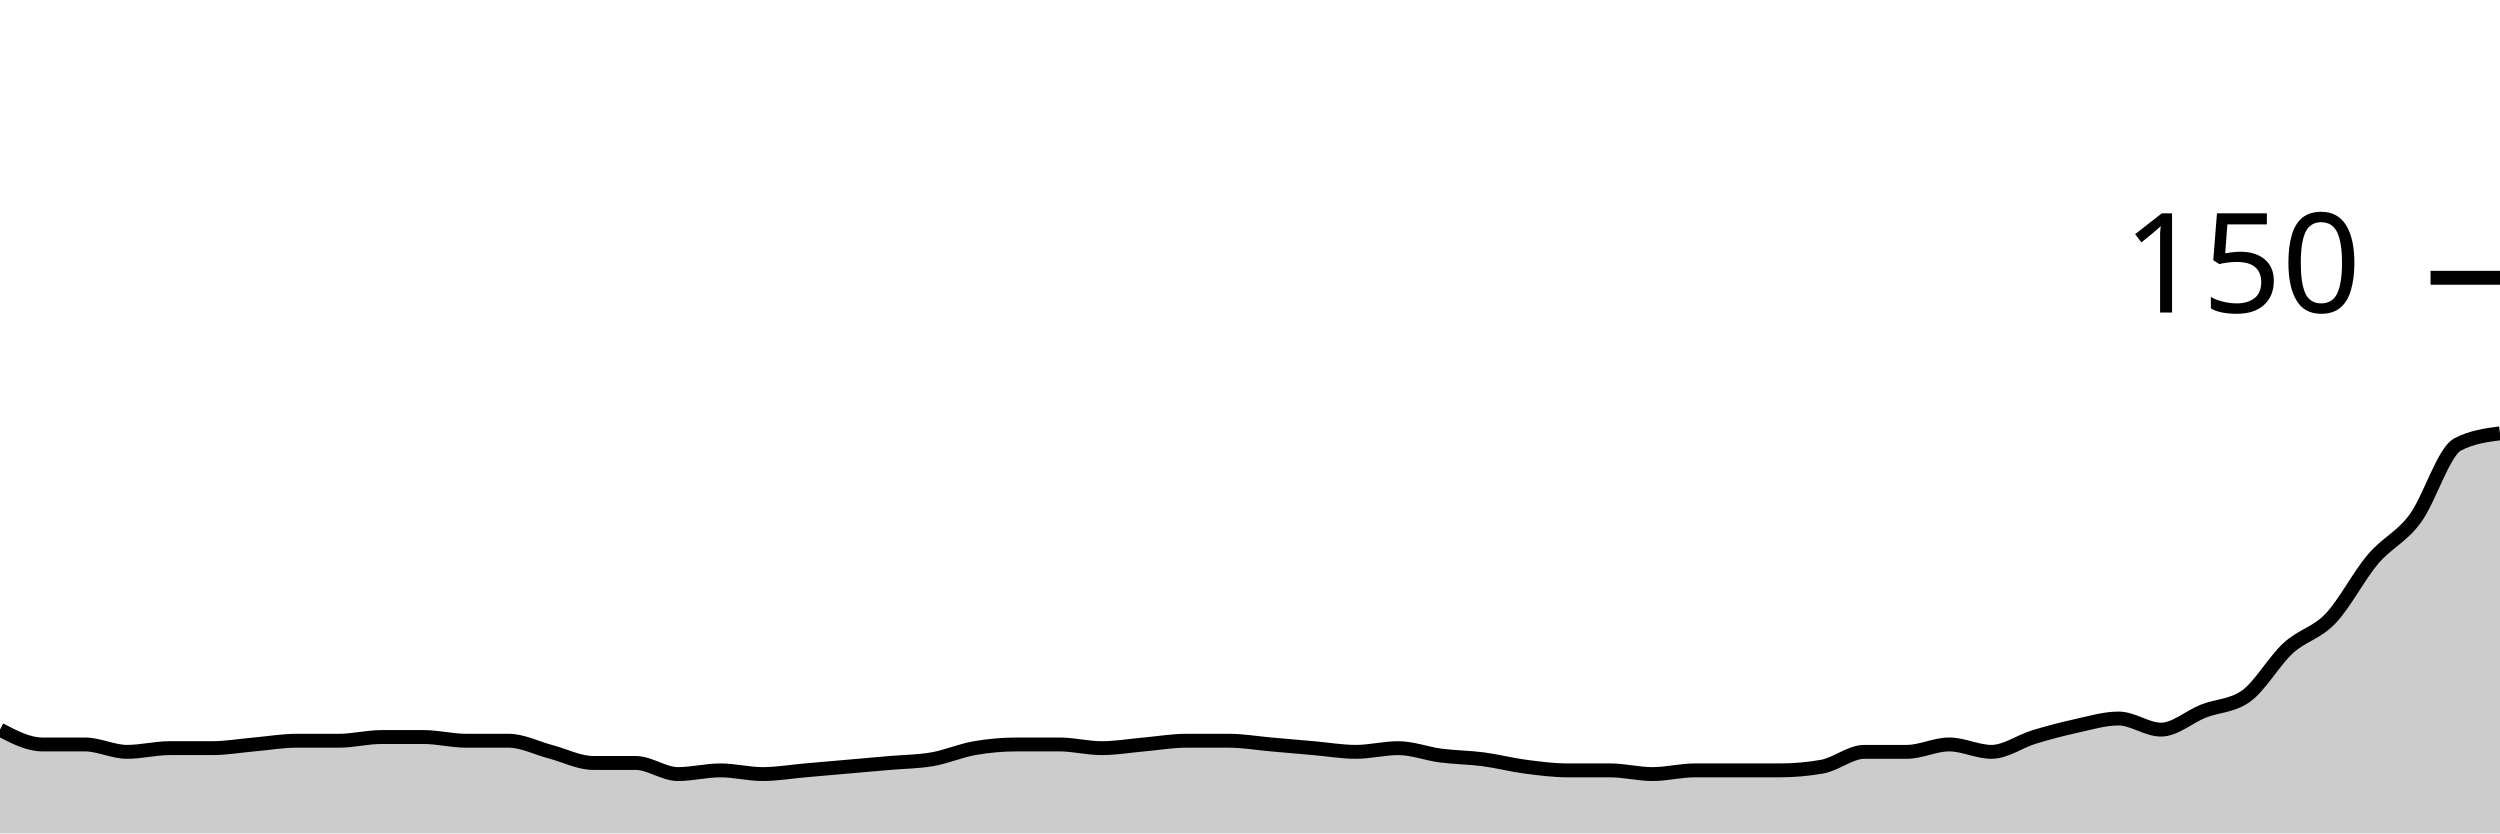
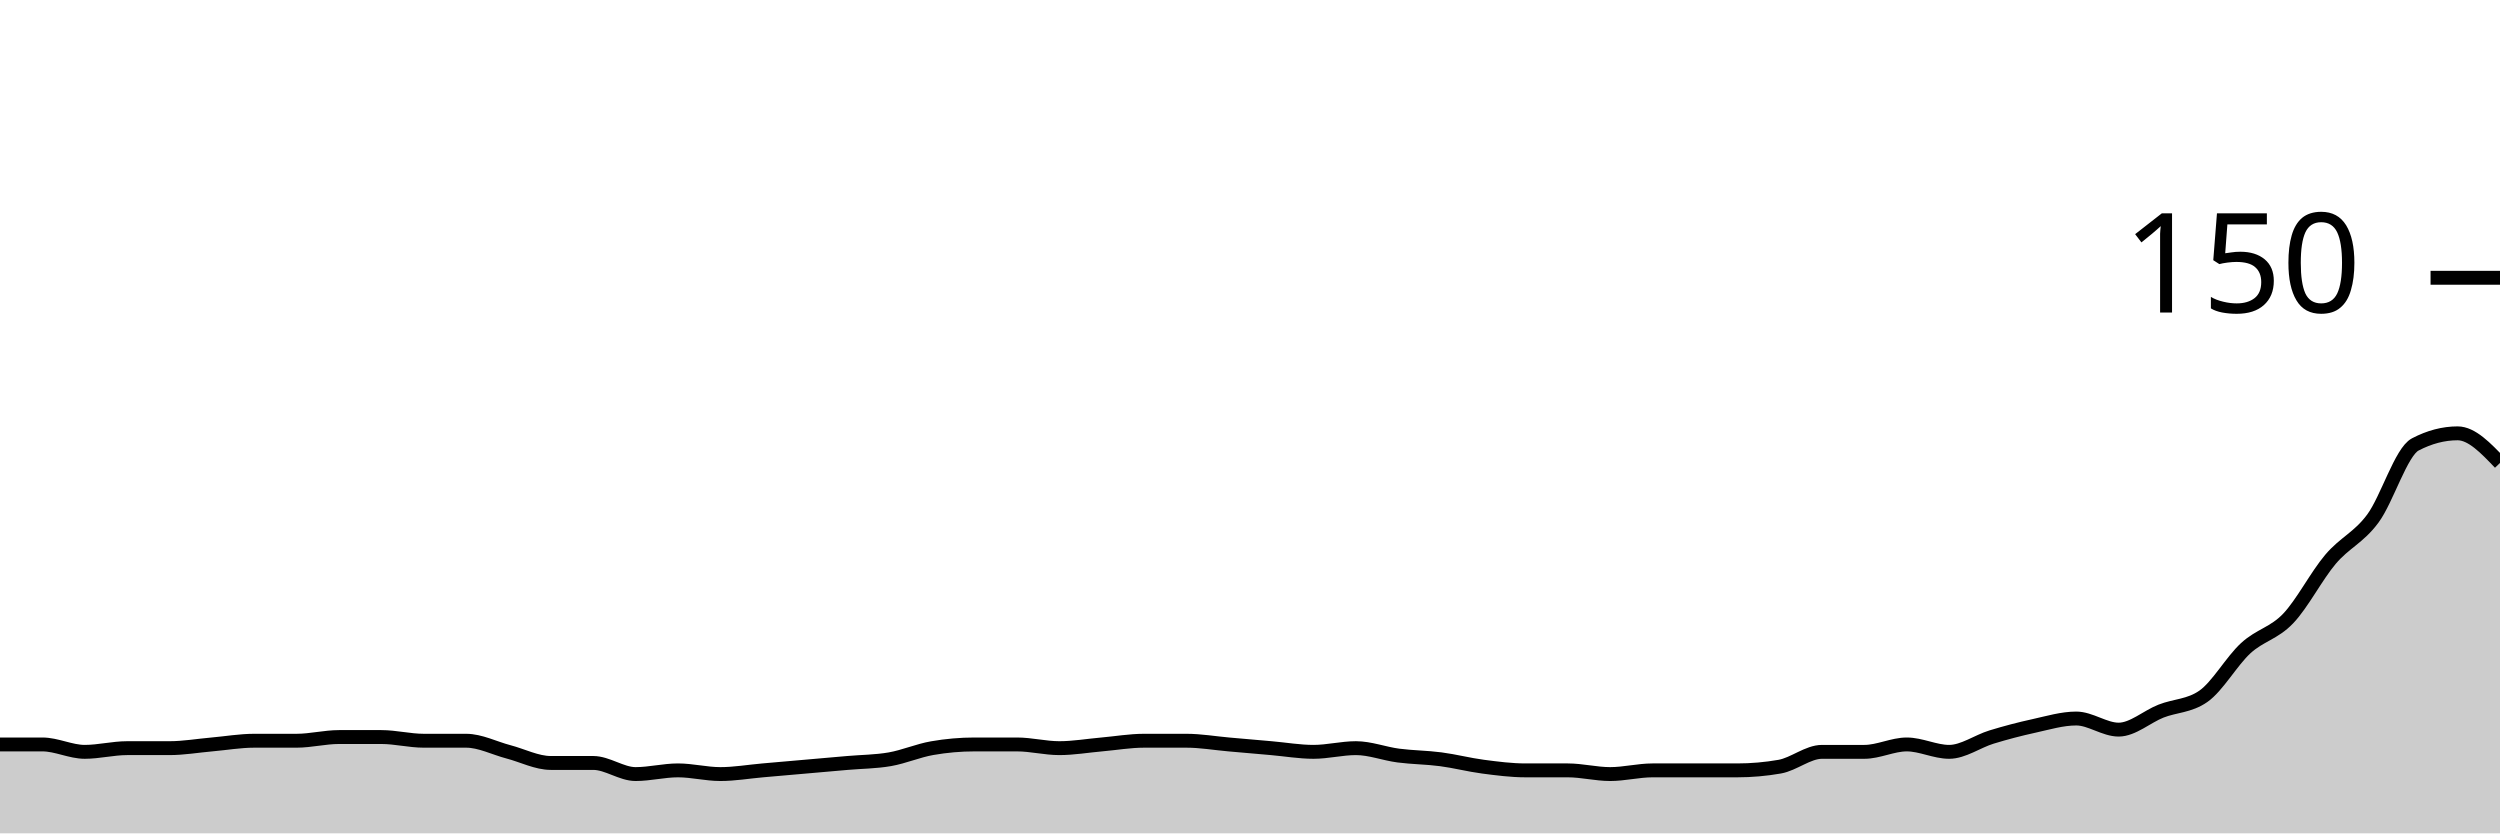
<svg xmlns="http://www.w3.org/2000/svg" viewBox="0 0 180 60">
  <g transform="translate(0,20)">
-     <path class="area" fill="rgba(0, 0, 0, 0.2)" d="M0,32.533C1.017,33.067,2.034,33.6,3.051,33.6C4.068,33.6,5.085,33.6,6.102,33.6C7.119,33.6,8.136,34.133,9.153,34.133C10.169,34.133,11.186,33.867,12.203,33.867C13.22,33.867,14.237,33.867,15.254,33.867C16.271,33.867,17.288,33.689,18.305,33.6C19.322,33.511,20.339,33.333,21.356,33.333C22.373,33.333,23.39,33.333,24.407,33.333C25.424,33.333,26.441,33.067,27.458,33.067C28.475,33.067,29.492,33.067,30.508,33.067C31.525,33.067,32.542,33.333,33.559,33.333C34.576,33.333,35.593,33.333,36.61,33.333C37.627,33.333,38.644,33.867,39.661,34.133C40.678,34.4,41.695,34.933,42.712,34.933C43.729,34.933,44.746,34.933,45.763,34.933C46.78,34.933,47.797,35.733,48.814,35.733C49.831,35.733,50.847,35.467,51.864,35.467C52.881,35.467,53.898,35.733,54.915,35.733C55.932,35.733,56.949,35.556,57.966,35.467C58.983,35.378,60,35.289,61.017,35.2C62.034,35.111,63.051,35.022,64.068,34.933C65.085,34.844,66.102,34.844,67.119,34.667C68.136,34.489,69.153,34.044,70.169,33.867C71.186,33.689,72.203,33.6,73.22,33.6C74.237,33.6,75.254,33.6,76.271,33.6C77.288,33.6,78.305,33.867,79.322,33.867C80.339,33.867,81.356,33.689,82.373,33.6C83.39,33.511,84.407,33.333,85.424,33.333C86.441,33.333,87.458,33.333,88.475,33.333C89.492,33.333,90.508,33.511,91.525,33.6C92.542,33.689,93.559,33.778,94.576,33.867C95.593,33.956,96.61,34.133,97.627,34.133C98.644,34.133,99.661,33.867,100.678,33.867C101.695,33.867,102.712,34.267,103.729,34.4C104.746,34.533,105.763,34.533,106.78,34.667C107.797,34.8,108.814,35.067,109.831,35.2C110.847,35.333,111.864,35.467,112.881,35.467C113.898,35.467,114.915,35.467,115.932,35.467C116.949,35.467,117.966,35.733,118.983,35.733C120,35.733,121.017,35.467,122.034,35.467C123.051,35.467,124.068,35.467,125.085,35.467C126.102,35.467,127.119,35.467,128.136,35.467C129.153,35.467,130.169,35.378,131.186,35.2C132.203,35.022,133.22,34.133,134.237,34.133C135.254,34.133,136.271,34.133,137.288,34.133C138.305,34.133,139.322,33.6,140.339,33.6C141.356,33.6,142.373,34.133,143.39,34.133C144.407,34.133,145.424,33.378,146.441,33.067C147.458,32.756,148.475,32.489,149.492,32.267C150.508,32.044,151.525,31.733,152.542,31.733C153.559,31.733,154.576,32.533,155.593,32.533C156.61,32.533,157.627,31.6,158.644,31.2C159.661,30.8,160.678,30.844,161.695,30.133C162.712,29.422,163.729,27.6,164.746,26.667C165.763,25.733,166.78,25.6,167.797,24.533C168.814,23.467,169.831,21.467,170.847,20.267C171.864,19.067,172.881,18.711,173.898,17.333C174.915,15.956,175.932,12.533,176.949,12C177.966,11.467,178.983,11.333,180,11.2L180,40C178.983,40,177.966,40,176.949,40C175.932,40,174.915,40,173.898,40C172.881,40,171.864,40,170.847,40C169.831,40,168.814,40,167.797,40C166.78,40,165.763,40,164.746,40C163.729,40,162.712,40,161.695,40C160.678,40,159.661,40,158.644,40C157.627,40,156.61,40,155.593,40C154.576,40,153.559,40,152.542,40C151.525,40,150.508,40,149.492,40C148.475,40,147.458,40,146.441,40C145.424,40,144.407,40,143.39,40C142.373,40,141.356,40,140.339,40C139.322,40,138.305,40,137.288,40C136.271,40,135.254,40,134.237,40C133.22,40,132.203,40,131.186,40C130.169,40,129.153,40,128.136,40C127.119,40,126.102,40,125.085,40C124.068,40,123.051,40,122.034,40C121.017,40,120,40,118.983,40C117.966,40,116.949,40,115.932,40C114.915,40,113.898,40,112.881,40C111.864,40,110.847,40,109.831,40C108.814,40,107.797,40,106.78,40C105.763,40,104.746,40,103.729,40C102.712,40,101.695,40,100.678,40C99.661,40,98.644,40,97.627,40C96.61,40,95.593,40,94.576,40C93.559,40,92.542,40,91.525,40C90.508,40,89.492,40,88.475,40C87.458,40,86.441,40,85.424,40C84.407,40,83.39,40,82.373,40C81.356,40,80.339,40,79.322,40C78.305,40,77.288,40,76.271,40C75.254,40,74.237,40,73.22,40C72.203,40,71.186,40,70.169,40C69.153,40,68.136,40,67.119,40C66.102,40,65.085,40,64.068,40C63.051,40,62.034,40,61.017,40C60,40,58.983,40,57.966,40C56.949,40,55.932,40,54.915,40C53.898,40,52.881,40,51.864,40C50.847,40,49.831,40,48.814,40C47.797,40,46.78,40,45.763,40C44.746,40,43.729,40,42.712,40C41.695,40,40.678,40,39.661,40C38.644,40,37.627,40,36.61,40C35.593,40,34.576,40,33.559,40C32.542,40,31.525,40,30.508,40C29.492,40,28.475,40,27.458,40C26.441,40,25.424,40,24.407,40C23.39,40,22.373,40,21.356,40C20.339,40,19.322,40,18.305,40C17.288,40,16.271,40,15.254,40C14.237,40,13.22,40,12.203,40C11.186,40,10.169,40,9.153,40C8.136,40,7.119,40,6.102,40C5.085,40,4.068,40,3.051,40C2.034,40,1.017,40,0,40Z" />
-     <path class="line" stroke="black" fill="none" d="M0,32.533C1.017,33.067,2.034,33.6,3.051,33.6C4.068,33.6,5.085,33.6,6.102,33.6C7.119,33.6,8.136,34.133,9.153,34.133C10.169,34.133,11.186,33.867,12.203,33.867C13.22,33.867,14.237,33.867,15.254,33.867C16.271,33.867,17.288,33.689,18.305,33.6C19.322,33.511,20.339,33.333,21.356,33.333C22.373,33.333,23.39,33.333,24.407,33.333C25.424,33.333,26.441,33.067,27.458,33.067C28.475,33.067,29.492,33.067,30.508,33.067C31.525,33.067,32.542,33.333,33.559,33.333C34.576,33.333,35.593,33.333,36.61,33.333C37.627,33.333,38.644,33.867,39.661,34.133C40.678,34.4,41.695,34.933,42.712,34.933C43.729,34.933,44.746,34.933,45.763,34.933C46.78,34.933,47.797,35.733,48.814,35.733C49.831,35.733,50.847,35.467,51.864,35.467C52.881,35.467,53.898,35.733,54.915,35.733C55.932,35.733,56.949,35.556,57.966,35.467C58.983,35.378,60,35.289,61.017,35.2C62.034,35.111,63.051,35.022,64.068,34.933C65.085,34.844,66.102,34.844,67.119,34.667C68.136,34.489,69.153,34.044,70.169,33.867C71.186,33.689,72.203,33.6,73.22,33.6C74.237,33.6,75.254,33.6,76.271,33.6C77.288,33.6,78.305,33.867,79.322,33.867C80.339,33.867,81.356,33.689,82.373,33.6C83.39,33.511,84.407,33.333,85.424,33.333C86.441,33.333,87.458,33.333,88.475,33.333C89.492,33.333,90.508,33.511,91.525,33.6C92.542,33.689,93.559,33.778,94.576,33.867C95.593,33.956,96.61,34.133,97.627,34.133C98.644,34.133,99.661,33.867,100.678,33.867C101.695,33.867,102.712,34.267,103.729,34.4C104.746,34.533,105.763,34.533,106.78,34.667C107.797,34.8,108.814,35.067,109.831,35.2C110.847,35.333,111.864,35.467,112.881,35.467C113.898,35.467,114.915,35.467,115.932,35.467C116.949,35.467,117.966,35.733,118.983,35.733C120,35.733,121.017,35.467,122.034,35.467C123.051,35.467,124.068,35.467,125.085,35.467C126.102,35.467,127.119,35.467,128.136,35.467C129.153,35.467,130.169,35.378,131.186,35.2C132.203,35.022,133.22,34.133,134.237,34.133C135.254,34.133,136.271,34.133,137.288,34.133C138.305,34.133,139.322,33.6,140.339,33.6C141.356,33.6,142.373,34.133,143.39,34.133C144.407,34.133,145.424,33.378,146.441,33.067C147.458,32.756,148.475,32.489,149.492,32.267C150.508,32.044,151.525,31.733,152.542,31.733C153.559,31.733,154.576,32.533,155.593,32.533C156.61,32.533,157.627,31.6,158.644,31.2C159.661,30.8,160.678,30.844,161.695,30.133C162.712,29.422,163.729,27.6,164.746,26.667C165.763,25.733,166.78,25.6,167.797,24.533C168.814,23.467,169.831,21.467,170.847,20.267C171.864,19.067,172.881,18.711,173.898,17.333C174.915,15.956,175.932,12.533,176.949,12C177.966,11.467,178.983,11.333,180,11.2" />
+     <path class="area" fill="rgba(0, 0, 0, 0.2)" d="M0,33.6C1.017,33.6,2.034,33.6,3.051,33.6C4.068,33.6,5.085,34.133,6.102,34.133C7.119,34.133,8.136,33.867,9.153,33.867C10.169,33.867,11.186,33.867,12.203,33.867C13.22,33.867,14.237,33.689,15.254,33.6C16.271,33.511,17.288,33.333,18.305,33.333C19.322,33.333,20.339,33.333,21.356,33.333C22.373,33.333,23.39,33.067,24.407,33.067C25.424,33.067,26.441,33.067,27.458,33.067C28.475,33.067,29.492,33.333,30.508,33.333C31.525,33.333,32.542,33.333,33.559,33.333C34.576,33.333,35.593,33.867,36.61,34.133C37.627,34.4,38.644,34.933,39.661,34.933C40.678,34.933,41.695,34.933,42.712,34.933C43.729,34.933,44.746,35.733,45.763,35.733C46.78,35.733,47.797,35.467,48.814,35.467C49.831,35.467,50.847,35.733,51.864,35.733C52.881,35.733,53.898,35.556,54.915,35.467C55.932,35.378,56.949,35.289,57.966,35.2C58.983,35.111,60,35.022,61.017,34.933C62.034,34.844,63.051,34.844,64.068,34.667C65.085,34.489,66.102,34.044,67.119,33.867C68.136,33.689,69.153,33.6,70.169,33.6C71.186,33.6,72.203,33.6,73.22,33.6C74.237,33.6,75.254,33.867,76.271,33.867C77.288,33.867,78.305,33.689,79.322,33.6C80.339,33.511,81.356,33.333,82.373,33.333C83.39,33.333,84.407,33.333,85.424,33.333C86.441,33.333,87.458,33.511,88.475,33.6C89.492,33.689,90.508,33.778,91.525,33.867C92.542,33.956,93.559,34.133,94.576,34.133C95.593,34.133,96.61,33.867,97.627,33.867C98.644,33.867,99.661,34.267,100.678,34.4C101.695,34.533,102.712,34.533,103.729,34.667C104.746,34.8,105.763,35.067,106.78,35.2C107.797,35.333,108.814,35.467,109.831,35.467C110.847,35.467,111.864,35.467,112.881,35.467C113.898,35.467,114.915,35.733,115.932,35.733C116.949,35.733,117.966,35.467,118.983,35.467C120,35.467,121.017,35.467,122.034,35.467C123.051,35.467,124.068,35.467,125.085,35.467C126.102,35.467,127.119,35.378,128.136,35.2C129.153,35.022,130.169,34.133,131.186,34.133C132.203,34.133,133.22,34.133,134.237,34.133C135.254,34.133,136.271,33.6,137.288,33.6C138.305,33.6,139.322,34.133,140.339,34.133C141.356,34.133,142.373,33.378,143.39,33.067C144.407,32.756,145.424,32.489,146.441,32.267C147.458,32.044,148.475,31.733,149.492,31.733C150.508,31.733,151.525,32.533,152.542,32.533C153.559,32.533,154.576,31.6,155.593,31.2C156.61,30.8,157.627,30.844,158.644,30.133C159.661,29.422,160.678,27.6,161.695,26.667C162.712,25.733,163.729,25.6,164.746,24.533C165.763,23.467,166.78,21.467,167.797,20.267C168.814,19.067,169.831,18.711,170.847,17.333C171.864,15.956,172.881,12.533,173.898,12C174.915,11.467,175.932,11.2,176.949,11.2C177.966,11.2,178.983,12.267,180,13.333L180,40C178.983,40,177.966,40,176.949,40C175.932,40,174.915,40,173.898,40C172.881,40,171.864,40,170.847,40C169.831,40,168.814,40,167.797,40C166.78,40,165.763,40,164.746,40C163.729,40,162.712,40,161.695,40C160.678,40,159.661,40,158.644,40C157.627,40,156.61,40,155.593,40C154.576,40,153.559,40,152.542,40C151.525,40,150.508,40,149.492,40C148.475,40,147.458,40,146.441,40C145.424,40,144.407,40,143.39,40C142.373,40,141.356,40,140.339,40C139.322,40,138.305,40,137.288,40C136.271,40,135.254,40,134.237,40C133.22,40,132.203,40,131.186,40C130.169,40,129.153,40,128.136,40C127.119,40,126.102,40,125.085,40C124.068,40,123.051,40,122.034,40C121.017,40,120,40,118.983,40C117.966,40,116.949,40,115.932,40C114.915,40,113.898,40,112.881,40C111.864,40,110.847,40,109.831,40C108.814,40,107.797,40,106.78,40C105.763,40,104.746,40,103.729,40C102.712,40,101.695,40,100.678,40C99.661,40,98.644,40,97.627,40C96.61,40,95.593,40,94.576,40C93.559,40,92.542,40,91.525,40C90.508,40,89.492,40,88.475,40C87.458,40,86.441,40,85.424,40C84.407,40,83.39,40,82.373,40C81.356,40,80.339,40,79.322,40C78.305,40,77.288,40,76.271,40C75.254,40,74.237,40,73.22,40C72.203,40,71.186,40,70.169,40C69.153,40,68.136,40,67.119,40C66.102,40,65.085,40,64.068,40C63.051,40,62.034,40,61.017,40C60,40,58.983,40,57.966,40C56.949,40,55.932,40,54.915,40C53.898,40,52.881,40,51.864,40C50.847,40,49.831,40,48.814,40C47.797,40,46.78,40,45.763,40C44.746,40,43.729,40,42.712,40C41.695,40,40.678,40,39.661,40C38.644,40,37.627,40,36.61,40C35.593,40,34.576,40,33.559,40C32.542,40,31.525,40,30.508,40C29.492,40,28.475,40,27.458,40C26.441,40,25.424,40,24.407,40C23.39,40,22.373,40,21.356,40C20.339,40,19.322,40,18.305,40C17.288,40,16.271,40,15.254,40C14.237,40,13.22,40,12.203,40C11.186,40,10.169,40,9.153,40C8.136,40,7.119,40,6.102,40C5.085,40,4.068,40,3.051,40C2.034,40,1.017,40,0,40Z" />
+     <path class="line" stroke="black" fill="none" d="M0,33.6C1.017,33.6,2.034,33.6,3.051,33.6C4.068,33.6,5.085,34.133,6.102,34.133C7.119,34.133,8.136,33.867,9.153,33.867C10.169,33.867,11.186,33.867,12.203,33.867C13.22,33.867,14.237,33.689,15.254,33.6C16.271,33.511,17.288,33.333,18.305,33.333C19.322,33.333,20.339,33.333,21.356,33.333C22.373,33.333,23.39,33.067,24.407,33.067C25.424,33.067,26.441,33.067,27.458,33.067C28.475,33.067,29.492,33.333,30.508,33.333C31.525,33.333,32.542,33.333,33.559,33.333C34.576,33.333,35.593,33.867,36.61,34.133C37.627,34.4,38.644,34.933,39.661,34.933C40.678,34.933,41.695,34.933,42.712,34.933C43.729,34.933,44.746,35.733,45.763,35.733C46.78,35.733,47.797,35.467,48.814,35.467C49.831,35.467,50.847,35.733,51.864,35.733C52.881,35.733,53.898,35.556,54.915,35.467C55.932,35.378,56.949,35.289,57.966,35.2C58.983,35.111,60,35.022,61.017,34.933C62.034,34.844,63.051,34.844,64.068,34.667C65.085,34.489,66.102,34.044,67.119,33.867C68.136,33.689,69.153,33.6,70.169,33.6C71.186,33.6,72.203,33.6,73.22,33.6C74.237,33.6,75.254,33.867,76.271,33.867C77.288,33.867,78.305,33.689,79.322,33.6C80.339,33.511,81.356,33.333,82.373,33.333C83.39,33.333,84.407,33.333,85.424,33.333C86.441,33.333,87.458,33.511,88.475,33.6C89.492,33.689,90.508,33.778,91.525,33.867C92.542,33.956,93.559,34.133,94.576,34.133C95.593,34.133,96.61,33.867,97.627,33.867C98.644,33.867,99.661,34.267,100.678,34.4C101.695,34.533,102.712,34.533,103.729,34.667C104.746,34.8,105.763,35.067,106.78,35.2C107.797,35.333,108.814,35.467,109.831,35.467C110.847,35.467,111.864,35.467,112.881,35.467C113.898,35.467,114.915,35.733,115.932,35.733C116.949,35.733,117.966,35.467,118.983,35.467C120,35.467,121.017,35.467,122.034,35.467C123.051,35.467,124.068,35.467,125.085,35.467C126.102,35.467,127.119,35.378,128.136,35.2C129.153,35.022,130.169,34.133,131.186,34.133C132.203,34.133,133.22,34.133,134.237,34.133C135.254,34.133,136.271,33.6,137.288,33.6C138.305,33.6,139.322,34.133,140.339,34.133C141.356,34.133,142.373,33.378,143.39,33.067C144.407,32.756,145.424,32.489,146.441,32.267C147.458,32.044,148.475,31.733,149.492,31.733C150.508,31.733,151.525,32.533,152.542,32.533C153.559,32.533,154.576,31.6,155.593,31.2C156.61,30.8,157.627,30.844,158.644,30.133C159.661,29.422,160.678,27.6,161.695,26.667C162.712,25.733,163.729,25.6,164.746,24.533C165.763,23.467,166.78,21.467,167.797,20.267C168.814,19.067,169.831,18.711,170.847,17.333C171.864,15.956,172.881,12.533,173.898,12C174.915,11.467,175.932,11.2,176.949,11.2C177.966,11.2,178.983,12.267,180,13.333" />
    <path class="axis-ceiling" stroke-width="1" stroke="black" fill="none" d="M175,0L180,0" />
    <text class="axis-ceiling-label" font-family="sans-serif" text-anchor="end" font-size="10px" x="170" y="2.5">150</text>
  </g>
</svg>
